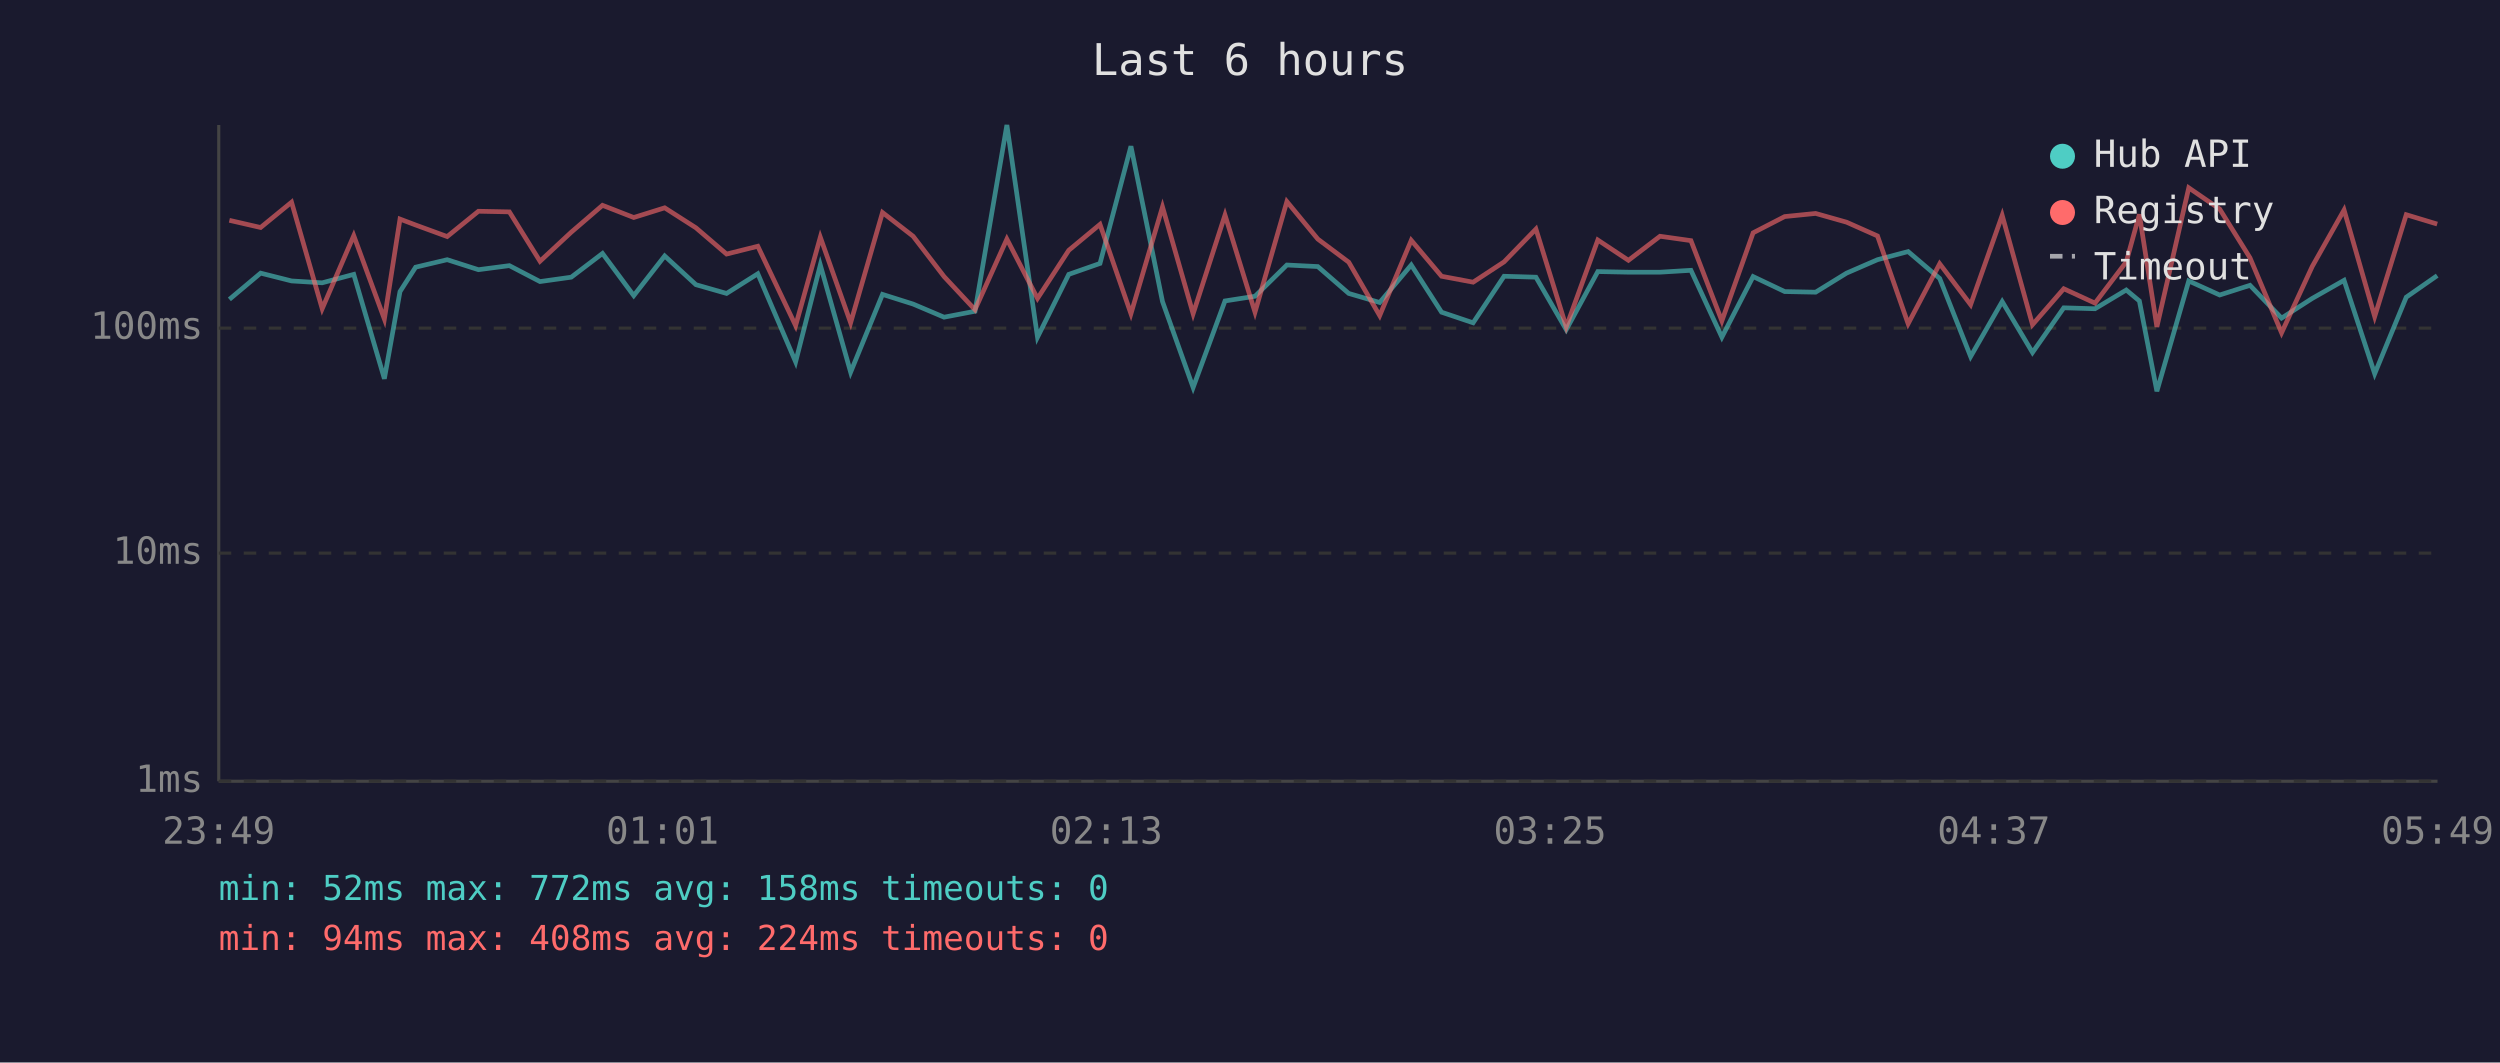
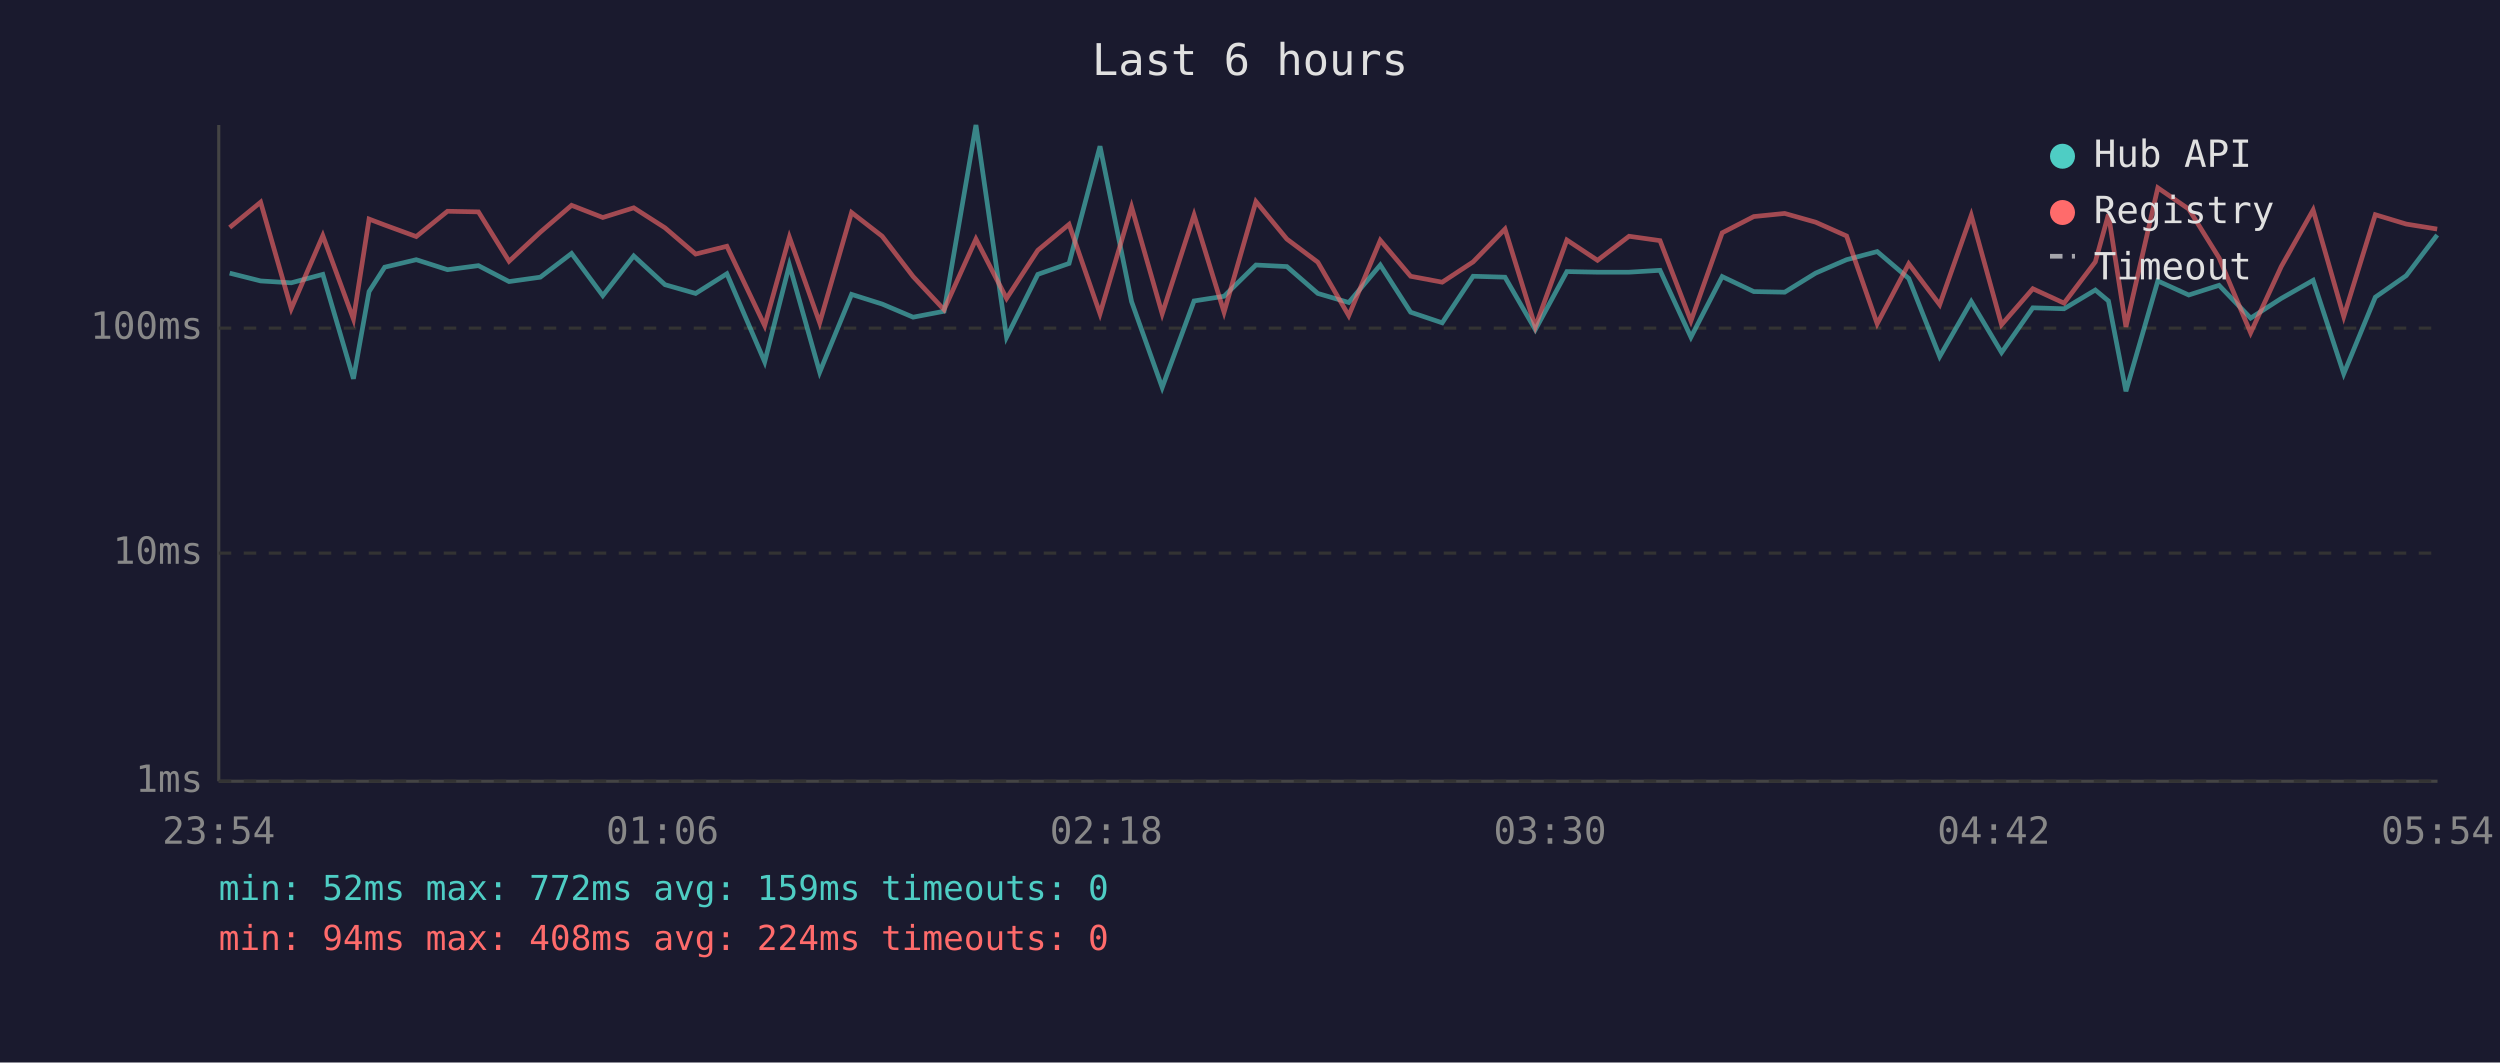
<svg xmlns="http://www.w3.org/2000/svg" viewBox="0 0 800 340" font-family="monospace" font-size="12">
  <rect width="800" height="340" fill="#1a1a2e" />
  <text x="400" y="24" fill="#e0e0e0" font-size="14" text-anchor="middle">Last 6 hours</text>
  <line x1="70" y1="40" x2="70" y2="250" stroke="#444" stroke-width="1" />
  <line x1="70" y1="250" x2="780" y2="250" stroke="#444" stroke-width="1" />
  <line x1="70" y1="250" x2="780" y2="250" stroke="#333" stroke-width="1" stroke-dasharray="4" />
  <text x="65" y="250" fill="#888" text-anchor="end" dominant-baseline="middle">1ms</text>
  <line x1="70" y1="177" x2="780" y2="177" stroke="#333" stroke-width="1" stroke-dasharray="4" />
  <text x="65" y="177" fill="#888" text-anchor="end" dominant-baseline="middle">10ms</text>
  <line x1="70" y1="105" x2="780" y2="105" stroke="#333" stroke-width="1" stroke-dasharray="4" />
  <text x="65" y="105" fill="#888" text-anchor="end" dominant-baseline="middle">100ms</text>
-   <text x="70" y="270" fill="#888" text-anchor="middle">23:49</text>
-   <text x="212" y="270" fill="#888" text-anchor="middle">01:01</text>
-   <text x="354" y="270" fill="#888" text-anchor="middle">02:13</text>
-   <text x="496" y="270" fill="#888" text-anchor="middle">03:25</text>
-   <text x="638" y="270" fill="#888" text-anchor="middle">04:37</text>
-   <text x="780" y="270" fill="#888" text-anchor="middle">05:49</text>
-   <polyline points="73.4,95.8 83.4,87.4 93.3,89.9 103.1,90.5 113.2,87.8 123.0,121.2 128.0,93.3 133.0,85.5 143.1,83.1 153.1,86.3 163.0,85.0 172.8,90.1 182.8,88.7 192.8,81.1 202.8,94.6 212.7,81.9 222.7,91.1 232.5,93.9 242.5,87.6 254.6,115.8 262.5,84.8 272.2,119.1 282.4,94.2 292.2,97.3 302.1,101.5 312.0,99.6 322.2,40.0 332.0,107.9 342.0,87.8 352.0,84.3 361.9,46.8 372.0,96.5 381.8,124.0 392.0,96.3 401.6,94.8 411.8,84.8 421.7,85.3 431.6,93.9 441.5,96.8 451.6,84.8 461.3,99.9 471.4,103.3 481.3,88.4 491.5,88.7 501.2,105.5 511.3,86.9 521.1,87.1 531.2,87.1 541.1,86.5 551.0,107.9 561.0,88.5 571.1,93.3 581.0,93.5 590.9,87.4 600.8,83.1 610.6,80.5 620.7,89.1 630.6,114.1 640.7,96.5 650.4,112.8 660.4,98.5 670.4,98.8 680.4,92.8 684.6,96.3 690.2,125.2 700.4,89.9 710.3,94.4 720.0,91.3 730.1,101.8 739.9,95.5 750.1,89.7 759.9,119.6 770.0,95.1 779.9,88.2" fill="none" stroke="#4ecdc4" stroke-width="1.5" opacity="0.6" />
-   <polyline points="73.4,70.5 83.4,72.8 93.3,64.7 103.1,98.8 113.2,75.4 123.0,102.1 128.0,70.1 133.0,72.0 143.1,75.7 153.1,67.6 163.0,67.8 172.8,83.6 182.8,74.3 192.8,65.7 202.8,69.6 212.7,66.5 222.7,72.9 232.5,81.3 242.5,78.8 254.6,104.2 262.5,75.9 272.2,103.3 282.4,68.0 292.2,75.6 302.1,88.5 312.0,99.1 322.2,76.5 332.0,95.5 342.0,80.1 352.0,71.8 361.9,100.4 372.0,66.2 381.8,100.4 392.0,68.8 401.6,99.9 411.8,64.5 421.7,76.5 431.6,83.9 441.5,101.0 451.6,76.9 461.3,88.4 471.4,90.3 481.3,83.8 491.5,73.3 501.2,104.6 511.3,76.8 521.1,83.3 531.2,75.6 541.1,77.0 551.0,102.7 561.0,74.5 571.1,69.3 581.0,68.3 590.9,71.1 600.8,75.5 610.6,103.6 620.7,84.4 630.6,97.5 640.7,68.9 650.4,103.9 660.4,92.4 670.4,97.0 680.4,83.8 684.6,68.6 690.2,104.6 700.4,60.1 710.3,66.9 720.0,82.5 730.1,106.5 739.9,85.3 750.1,67.2 759.9,101.3 770.0,68.7 779.9,71.7" fill="none" stroke="#ff6b6b" stroke-width="1.5" opacity="0.6" />
+   <text x="70" y="270" fill="#888" text-anchor="middle">23:54</text>
+   <text x="212" y="270" fill="#888" text-anchor="middle">01:06</text>
+   <text x="354" y="270" fill="#888" text-anchor="middle">02:18</text>
+   <text x="496" y="270" fill="#888" text-anchor="middle">03:30</text>
+   <text x="638" y="270" fill="#888" text-anchor="middle">04:42</text>
+   <text x="780" y="270" fill="#888" text-anchor="middle">05:54</text>
+   <polyline points="73.5,87.4 83.4,89.9 93.2,90.5 103.3,87.8 113.1,121.2 118.1,93.3 123.1,85.5 133.2,83.1 143.2,86.3 153.1,85.0 162.9,90.1 172.9,88.7 182.9,81.1 192.9,94.6 202.8,81.9 212.8,91.1 222.6,93.9 232.6,87.6 244.7,115.8 252.6,84.8 262.3,119.1 272.5,94.2 282.3,97.3 292.2,101.5 302.1,99.6 312.3,40.0 322.1,107.9 332.1,87.8 342.1,84.3 352.0,46.8 362.1,96.5 371.9,124.0 382.1,96.3 391.7,94.8 401.9,84.8 411.8,85.3 421.7,93.9 431.6,96.8 441.7,84.8 451.4,99.9 461.5,103.3 471.4,88.4 481.6,88.7 491.3,105.5 501.4,86.9 511.2,87.1 521.3,87.1 531.2,86.5 541.1,107.9 551.1,88.5 561.2,93.3 571.1,93.5 581.0,87.4 590.9,83.1 600.7,80.5 610.8,89.1 620.7,114.1 630.8,96.5 640.5,112.8 650.5,98.5 660.5,98.8 670.5,92.8 674.7,96.3 680.3,125.2 690.5,89.9 700.4,94.4 710.1,91.3 720.2,101.8 730.0,95.5 740.2,89.7 750.0,119.6 760.1,95.1 770.0,88.2 779.9,75.2" fill="none" stroke="#4ecdc4" stroke-width="1.5" opacity="0.6" />
+   <polyline points="73.5,72.8 83.4,64.7 93.2,98.8 103.3,75.4 113.1,102.1 118.1,70.1 123.1,72.0 133.2,75.7 143.2,67.6 153.1,67.8 162.9,83.6 172.9,74.3 182.9,65.7 192.9,69.6 202.8,66.5 212.8,72.9 222.6,81.3 232.6,78.8 244.7,104.2 252.6,75.9 262.3,103.3 272.5,68.0 282.3,75.6 292.2,88.5 302.1,99.1 312.3,76.5 322.1,95.5 332.1,80.1 342.1,71.8 352.0,100.4 362.1,66.2 371.9,100.4 382.1,68.8 391.7,99.9 401.9,64.5 411.8,76.5 421.7,83.9 431.6,101.0 441.7,76.9 451.4,88.4 461.5,90.3 471.4,83.8 481.6,73.3 491.3,104.6 501.4,76.8 511.2,83.3 521.3,75.6 531.2,77.0 541.1,102.7 551.1,74.5 561.2,69.3 571.1,68.3 581.0,71.1 590.9,75.5 600.7,103.6 610.8,84.4 620.7,97.5 630.8,68.9 640.5,103.9 650.5,92.4 660.5,97.0 670.5,83.8 674.7,68.6 680.3,104.6 690.5,60.1 700.4,66.9 710.1,82.5 720.2,106.5 730.0,85.3 740.2,67.2 750.0,101.3 760.1,68.7 770.0,71.7 779.9,73.3" fill="none" stroke="#ff6b6b" stroke-width="1.5" opacity="0.6" />
  <circle cx="660" cy="50" r="4" fill="#4ecdc4" />
  <text x="670" y="50" fill="#e0e0e0" dominant-baseline="middle">Hub API</text>
  <circle cx="660" cy="68" r="4" fill="#ff6b6b" />
  <text x="670" y="68" fill="#e0e0e0" dominant-baseline="middle">Registry</text>
  <line x1="656" y1="82" x2="664" y2="82" stroke="#e0e0e0" stroke-width="1.5" stroke-dasharray="4,3" opacity="0.7" />
  <text x="670" y="86" fill="#e0e0e0" dominant-baseline="middle">Timeout</text>
-   <text x="70" y="288" fill="#4ecdc4" font-size="11">min: 52ms  max: 772ms  avg: 158ms  timeouts: 0</text>
+   <text x="70" y="288" fill="#4ecdc4" font-size="11">min: 52ms  max: 772ms  avg: 159ms  timeouts: 0</text>
  <text x="70" y="304" fill="#ff6b6b" font-size="11">min: 94ms  max: 408ms  avg: 224ms  timeouts: 0</text>
</svg>
